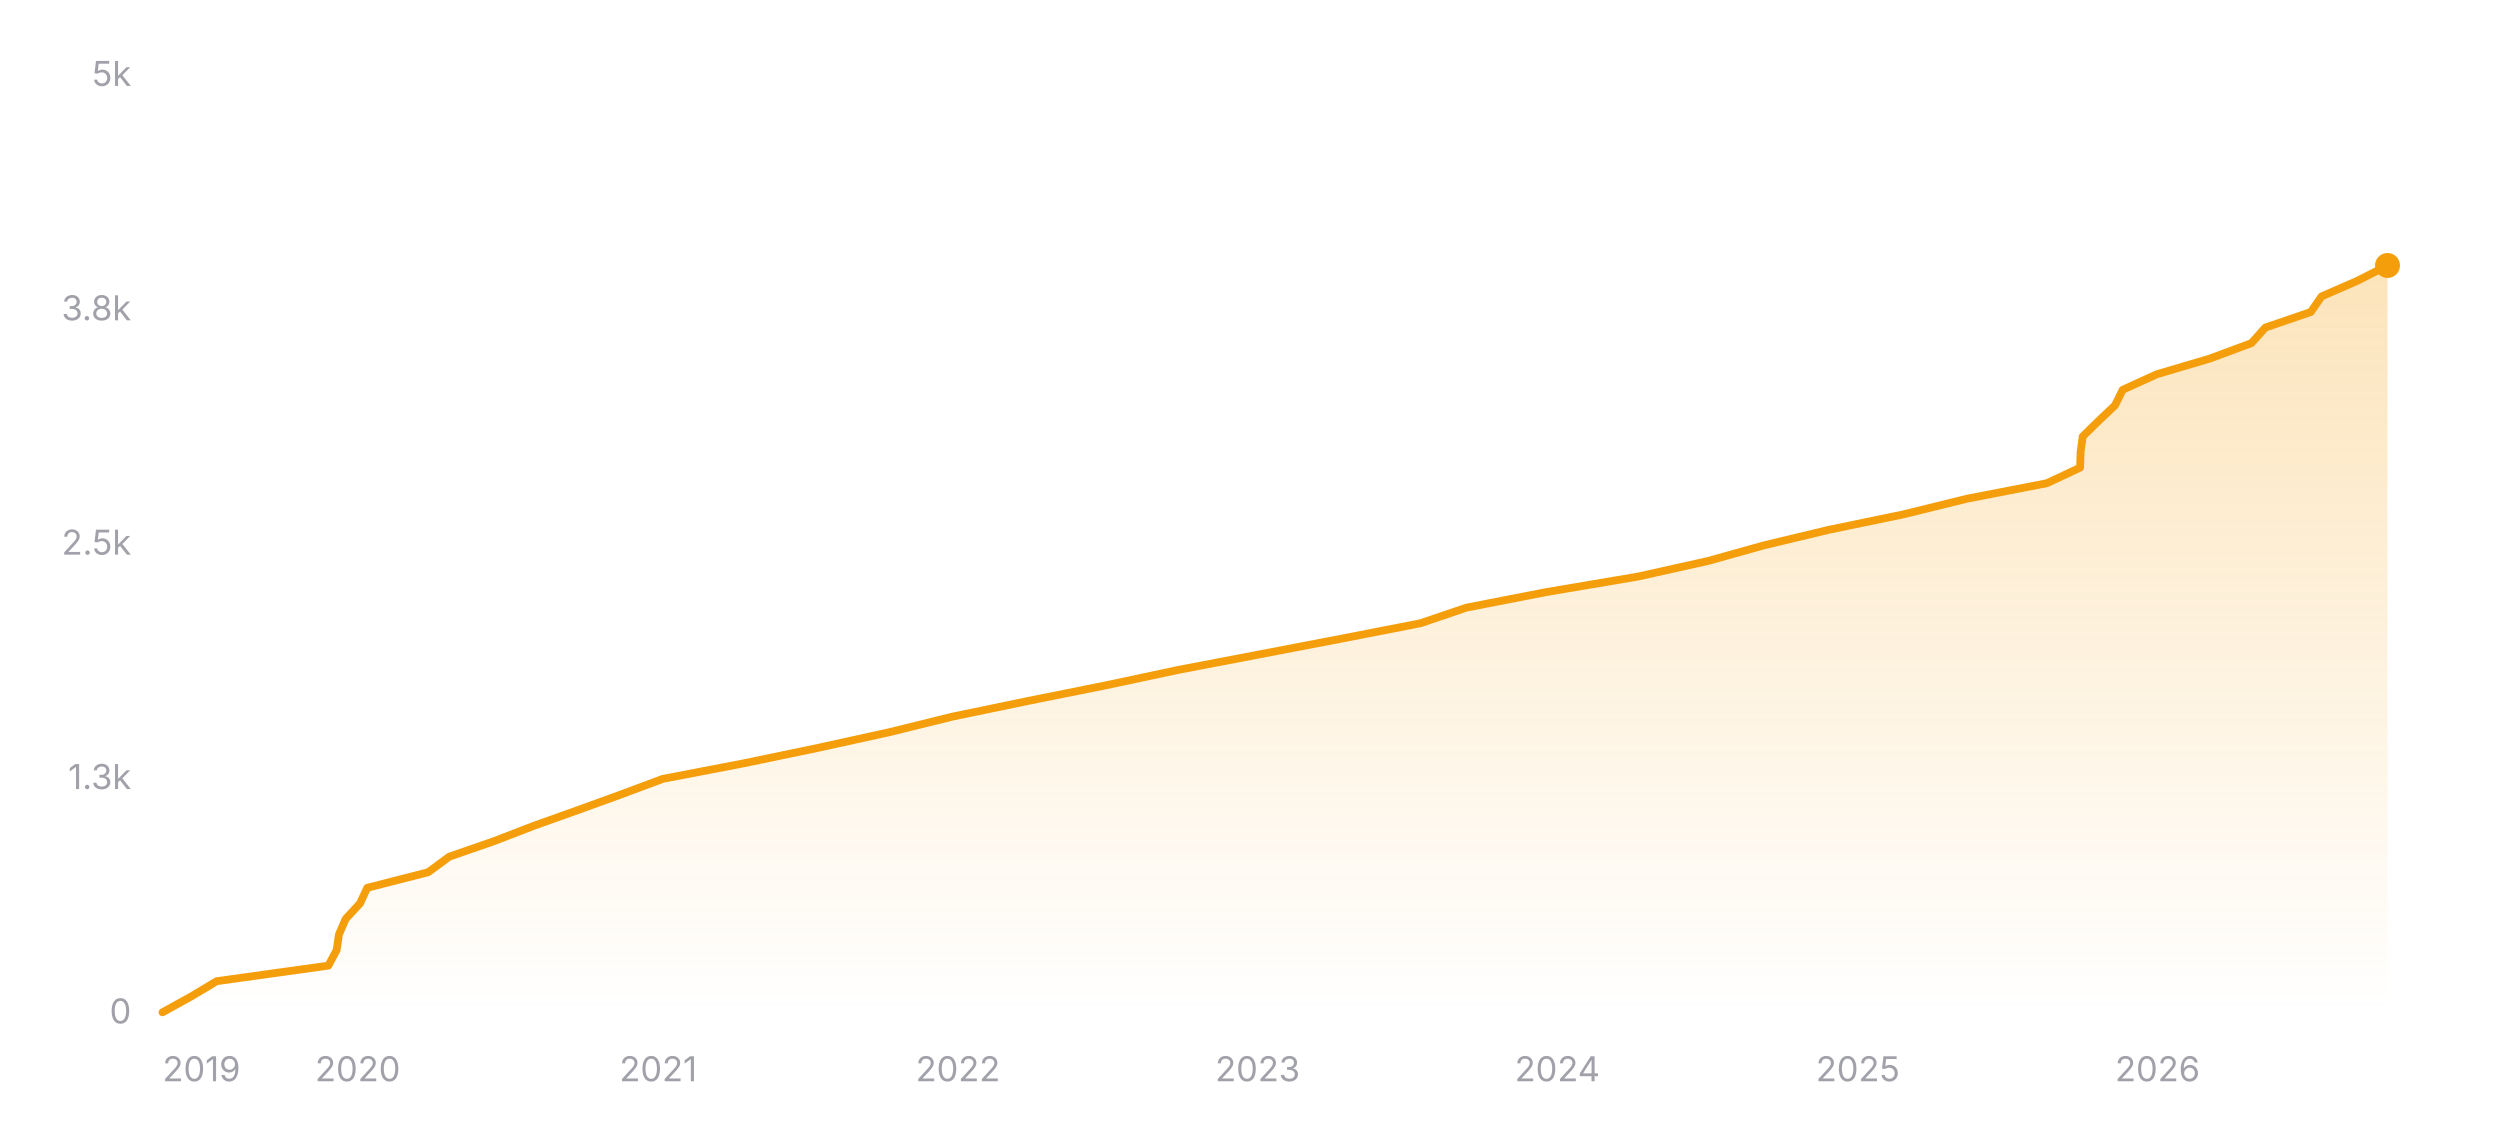
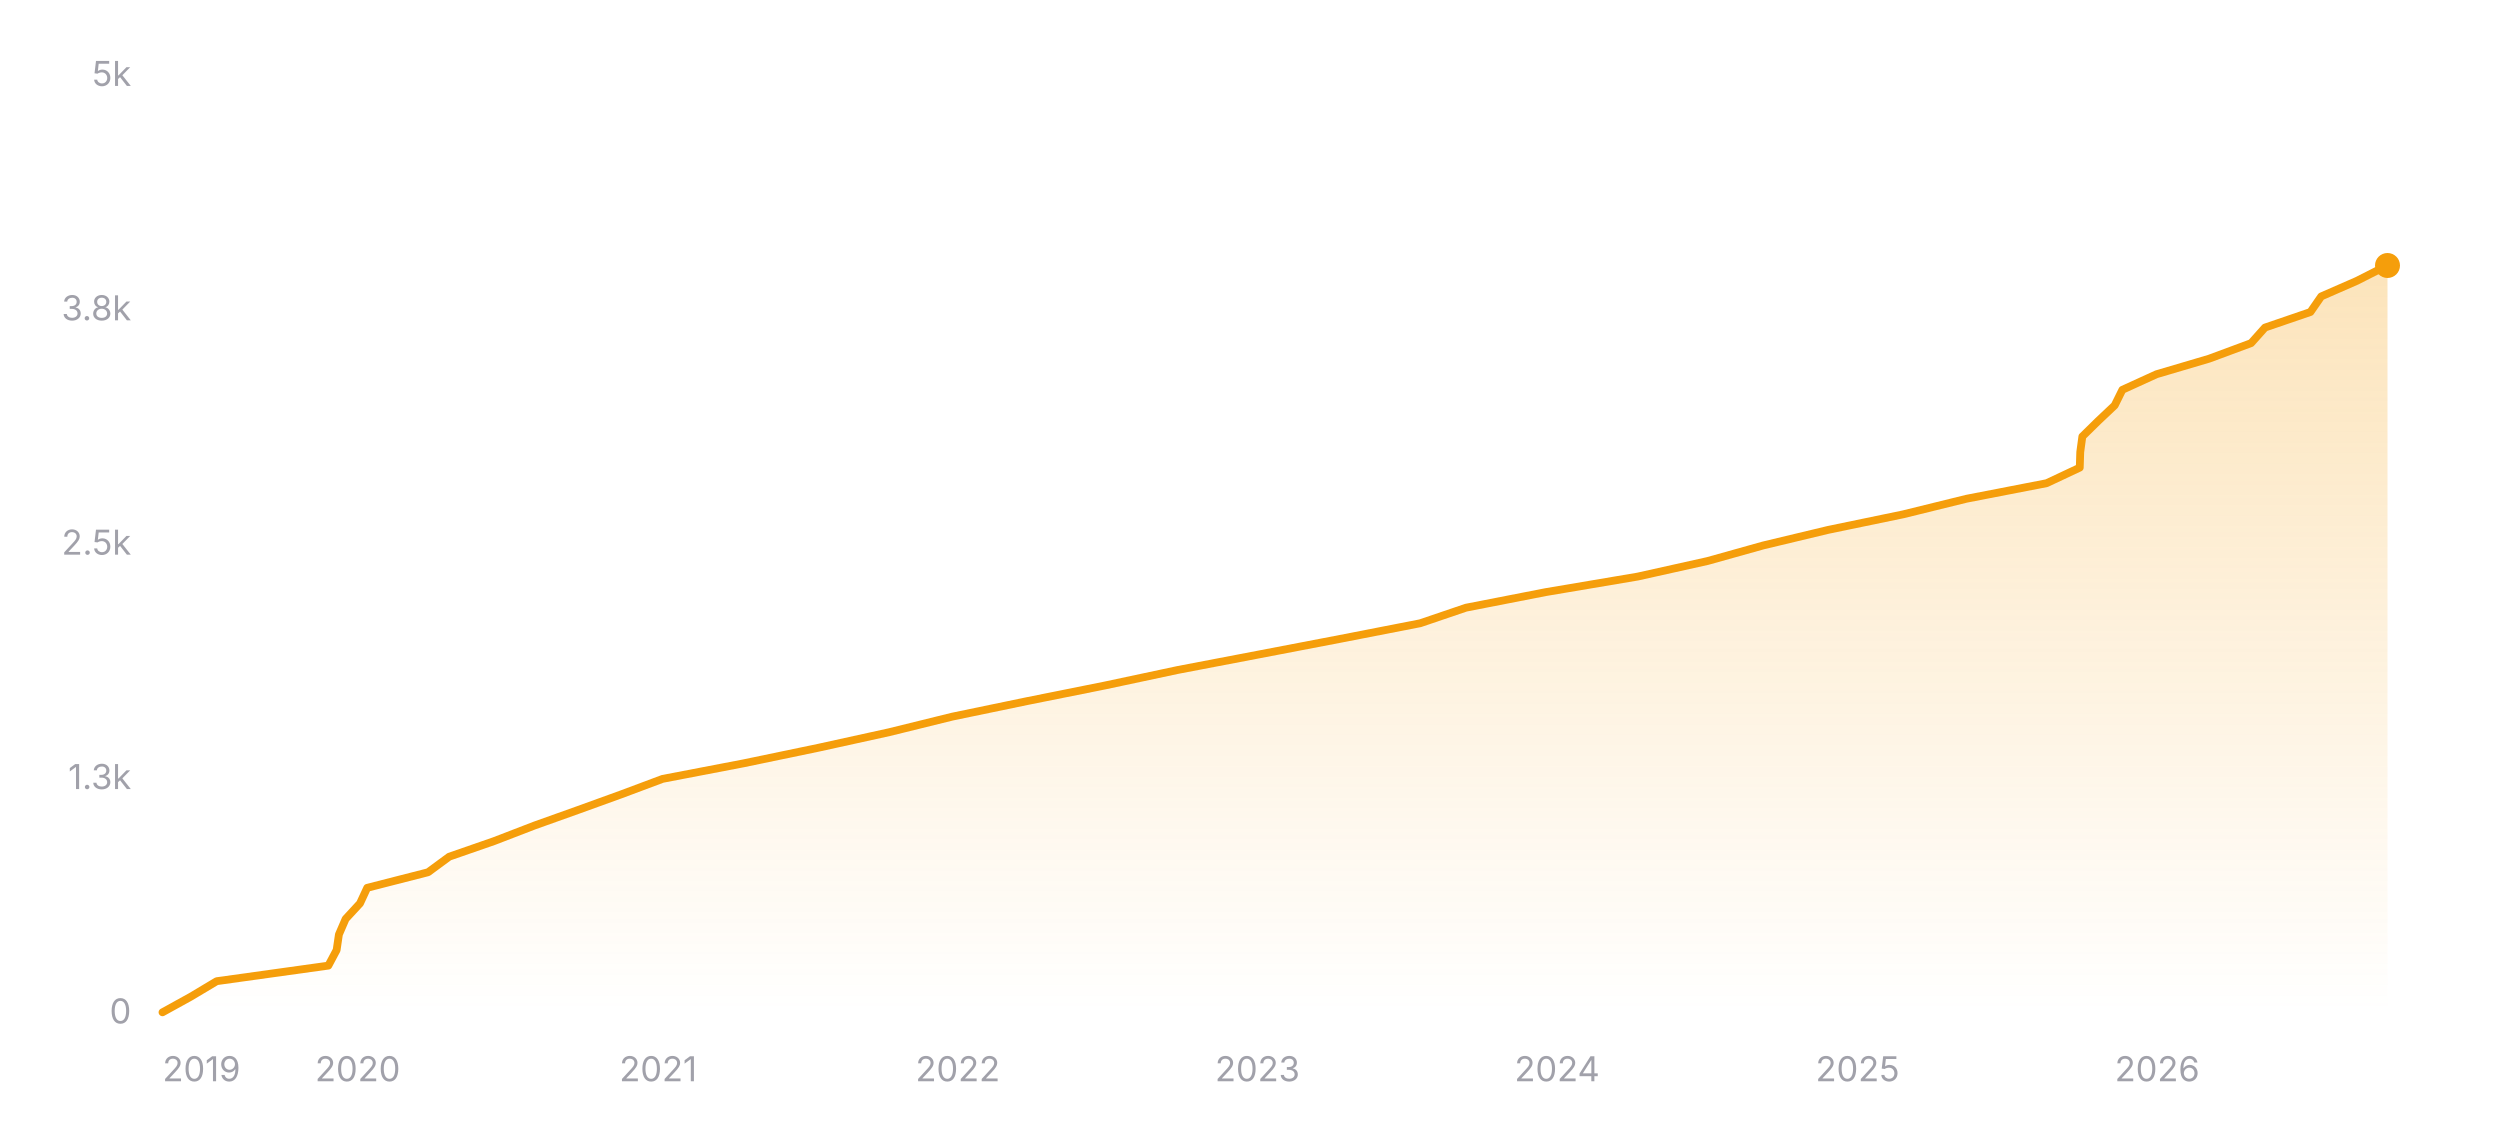
<svg xmlns="http://www.w3.org/2000/svg" width="800" height="360" viewBox="0 0 800 360" role="img" aria-label="Star history of nicejade/markdown-online-editor">
  <defs>
    <linearGradient id="area-dark" x1="0" y1="0" x2="0" y2="1">
      <stop offset="0%" stop-color="#f59e0b" stop-opacity="0.28" />
      <stop offset="100%" stop-color="#f59e0b" stop-opacity="0" />
    </linearGradient>
  </defs>
  <line x1="52" y1="324" x2="764" y2="324" stroke="rgba(255,255,255,0.12)" stroke-width="1" />
  <text x="42" y="327.5" text-anchor="end" font-size="11" fill="#a1a1aa" font-family="ui-sans-serif, system-ui, -apple-system, BlinkMacSystemFont, 'Segoe UI', sans-serif">0</text>
  <line x1="52" y1="249" x2="764" y2="249" stroke="rgba(255,255,255,0.12)" stroke-width="1" stroke-dasharray="3 3" />
  <text x="42" y="252.5" text-anchor="end" font-size="11" fill="#a1a1aa" font-family="ui-sans-serif, system-ui, -apple-system, BlinkMacSystemFont, 'Segoe UI', sans-serif">1.3k</text>
  <line x1="52" y1="174" x2="764" y2="174" stroke="rgba(255,255,255,0.12)" stroke-width="1" stroke-dasharray="3 3" />
  <text x="42" y="177.5" text-anchor="end" font-size="11" fill="#a1a1aa" font-family="ui-sans-serif, system-ui, -apple-system, BlinkMacSystemFont, 'Segoe UI', sans-serif">2.5k</text>
  <line x1="52" y1="99" x2="764" y2="99" stroke="rgba(255,255,255,0.12)" stroke-width="1" stroke-dasharray="3 3" />
  <text x="42" y="102.5" text-anchor="end" font-size="11" fill="#a1a1aa" font-family="ui-sans-serif, system-ui, -apple-system, BlinkMacSystemFont, 'Segoe UI', sans-serif">3.8k</text>
  <line x1="52" y1="24" x2="764" y2="24" stroke="rgba(255,255,255,0.12)" stroke-width="1" stroke-dasharray="3 3" />
  <text x="42" y="27.5" text-anchor="end" font-size="11" fill="#a1a1aa" font-family="ui-sans-serif, system-ui, -apple-system, BlinkMacSystemFont, 'Segoe UI', sans-serif">5k</text>
-   <polygon fill="url(#area-dark)" points="52,324 52,323.94 61.02,318.96 69.35,313.98 105.07,309 107.73,304.02 108.46,299.04 110.61,294.06 115.21,289.08 117.52,284.1 137,279.12 143.76,274.14 158.11,269.16 171.03,264.18 184.99,259.2 198.74,254.22 212.06,249.24 238.01,244.26 261.93,239.28 284.6,234.3 304.79,229.32 328.79,224.34 353.61,219.36 376.99,214.38 403.03,209.4 429.01,204.42 454.54,199.44 469.19,194.46 494.7,189.48 524.17,184.5 546.52,179.52 564.33,174.54 585.12,169.56 609.15,164.58 629.36,159.6 655.02,154.62 665.63,149.64 665.79,144.66 666.46,139.68 671.53,134.7 676.8,129.72 679.26,124.74 690.17,119.76 707.03,114.78 720.46,109.8 724.91,104.82 739.45,99.84 742.9,94.86 754.3,89.88 764,84.96 764,84.96 764,324" />
-   <polyline fill="none" stroke="#f59e0b" stroke-width="2.5" stroke-linecap="round" stroke-linejoin="round" points="52,323.94 61.02,318.96 69.35,313.98 105.07,309 107.73,304.02 108.46,299.04 110.61,294.06 115.21,289.08 117.52,284.1 137,279.12 143.76,274.14 158.11,269.16 171.03,264.18 184.99,259.2 198.74,254.22 212.06,249.24 238.01,244.26 261.93,239.28 284.6,234.3 304.79,229.32 328.79,224.34 353.61,219.36 376.99,214.38 403.03,209.4 429.01,204.42 454.54,199.44 469.19,194.46 494.7,189.48 524.17,184.5 546.52,179.52 564.33,174.54 585.12,169.56 609.15,164.58 629.36,159.6 655.02,154.62 665.63,149.64 665.79,144.66 666.46,139.68 671.53,134.7 676.8,129.72 679.26,124.74 690.17,119.76 707.03,114.78 720.46,109.8 724.91,104.82 739.45,99.84 742.9,94.86 754.3,89.88 764,84.96 764,84.96" />
+   <polygon fill="url(#area-dark)" points="52,324 52,323.94 61.02,318.96 69.35,313.98 105.07,309 107.72,304.02 108.45,299.04 110.6,294.06 115.2,289.08 117.51,284.1 136.98,279.12 143.75,274.14 158.09,269.16 171.01,264.18 184.96,259.2 198.72,254.22 212.03,249.24 237.98,244.26 261.9,239.28 284.56,234.3 304.75,229.32 328.74,224.34 353.56,219.36 376.94,214.38 402.98,209.4 428.95,204.42 454.47,199.44 469.12,194.46 494.62,189.48 524.09,184.5 546.44,179.52 564.24,174.54 585.03,169.56 609.05,164.58 629.27,159.6 654.92,154.62 665.52,149.64 665.68,144.66 666.35,139.68 671.42,134.7 676.7,129.72 679.16,124.74 690.07,119.76 706.92,114.78 720.35,109.8 724.8,104.82 739.34,99.84 742.79,94.86 754.18,89.88 763.88,84.96 764,84.96 764,324" />
+   <polyline fill="none" stroke="#f59e0b" stroke-width="2.5" stroke-linecap="round" stroke-linejoin="round" points="52,323.94 61.02,318.96 69.35,313.98 105.07,309 107.72,304.02 108.45,299.04 110.6,294.06 115.2,289.08 117.51,284.1 136.98,279.12 143.75,274.14 158.09,269.16 171.01,264.18 184.96,259.2 198.72,254.22 212.03,249.24 237.98,244.26 261.9,239.28 284.56,234.3 304.75,229.32 328.74,224.34 353.56,219.36 376.94,214.38 402.98,209.4 428.95,204.42 454.47,199.44 469.12,194.46 494.62,189.48 524.09,184.5 546.44,179.52 564.24,174.54 585.03,169.56 609.05,164.58 629.27,159.6 654.92,154.62 665.52,149.64 665.68,144.66 666.35,139.68 671.42,134.7 676.7,129.72 679.16,124.74 690.07,119.76 706.92,114.78 720.35,109.8 724.8,104.82 739.34,99.84 742.79,94.86 754.18,89.88 763.88,84.96 764,84.96" />
  <circle cx="764" cy="84.96" r="4" fill="#f59e0b" />
  <text x="52" y="346" text-anchor="start" font-size="11" fill="#a1a1aa" font-family="ui-sans-serif, system-ui, -apple-system, BlinkMacSystemFont, 'Segoe UI', sans-serif">2019</text>
-   <text x="114.47" y="346" text-anchor="middle" font-size="11" fill="#a1a1aa" font-family="ui-sans-serif, system-ui, -apple-system, BlinkMacSystemFont, 'Segoe UI', sans-serif">2020</text>
-   <text x="210.63" y="346" text-anchor="middle" font-size="11" fill="#a1a1aa" font-family="ui-sans-serif, system-ui, -apple-system, BlinkMacSystemFont, 'Segoe UI', sans-serif">2021</text>
-   <text x="306.54" y="346" text-anchor="middle" font-size="11" fill="#a1a1aa" font-family="ui-sans-serif, system-ui, -apple-system, BlinkMacSystemFont, 'Segoe UI', sans-serif">2022</text>
-   <text x="402.44" y="346" text-anchor="middle" font-size="11" fill="#a1a1aa" font-family="ui-sans-serif, system-ui, -apple-system, BlinkMacSystemFont, 'Segoe UI', sans-serif">2023</text>
-   <text x="498.34" y="346" text-anchor="middle" font-size="11" fill="#a1a1aa" font-family="ui-sans-serif, system-ui, -apple-system, BlinkMacSystemFont, 'Segoe UI', sans-serif">2024</text>
-   <text x="594.51" y="346" text-anchor="middle" font-size="11" fill="#a1a1aa" font-family="ui-sans-serif, system-ui, -apple-system, BlinkMacSystemFont, 'Segoe UI', sans-serif">2025</text>
-   <text x="690.41" y="346" text-anchor="middle" font-size="11" fill="#a1a1aa" font-family="ui-sans-serif, system-ui, -apple-system, BlinkMacSystemFont, 'Segoe UI', sans-serif">2026</text>
+   <text x="114.46" y="346" text-anchor="middle" font-size="11" fill="#a1a1aa" font-family="ui-sans-serif, system-ui, -apple-system, BlinkMacSystemFont, 'Segoe UI', sans-serif">2020</text>
+   <text x="210.61" y="346" text-anchor="middle" font-size="11" fill="#a1a1aa" font-family="ui-sans-serif, system-ui, -apple-system, BlinkMacSystemFont, 'Segoe UI', sans-serif">2021</text>
+   <text x="306.49" y="346" text-anchor="middle" font-size="11" fill="#a1a1aa" font-family="ui-sans-serif, system-ui, -apple-system, BlinkMacSystemFont, 'Segoe UI', sans-serif">2022</text>
+   <text x="402.38" y="346" text-anchor="middle" font-size="11" fill="#a1a1aa" font-family="ui-sans-serif, system-ui, -apple-system, BlinkMacSystemFont, 'Segoe UI', sans-serif">2023</text>
+   <text x="498.27" y="346" text-anchor="middle" font-size="11" fill="#a1a1aa" font-family="ui-sans-serif, system-ui, -apple-system, BlinkMacSystemFont, 'Segoe UI', sans-serif">2024</text>
+   <text x="594.42" y="346" text-anchor="middle" font-size="11" fill="#a1a1aa" font-family="ui-sans-serif, system-ui, -apple-system, BlinkMacSystemFont, 'Segoe UI', sans-serif">2025</text>
+   <text x="690.3" y="346" text-anchor="middle" font-size="11" fill="#a1a1aa" font-family="ui-sans-serif, system-ui, -apple-system, BlinkMacSystemFont, 'Segoe UI', sans-serif">2026</text>
</svg>
